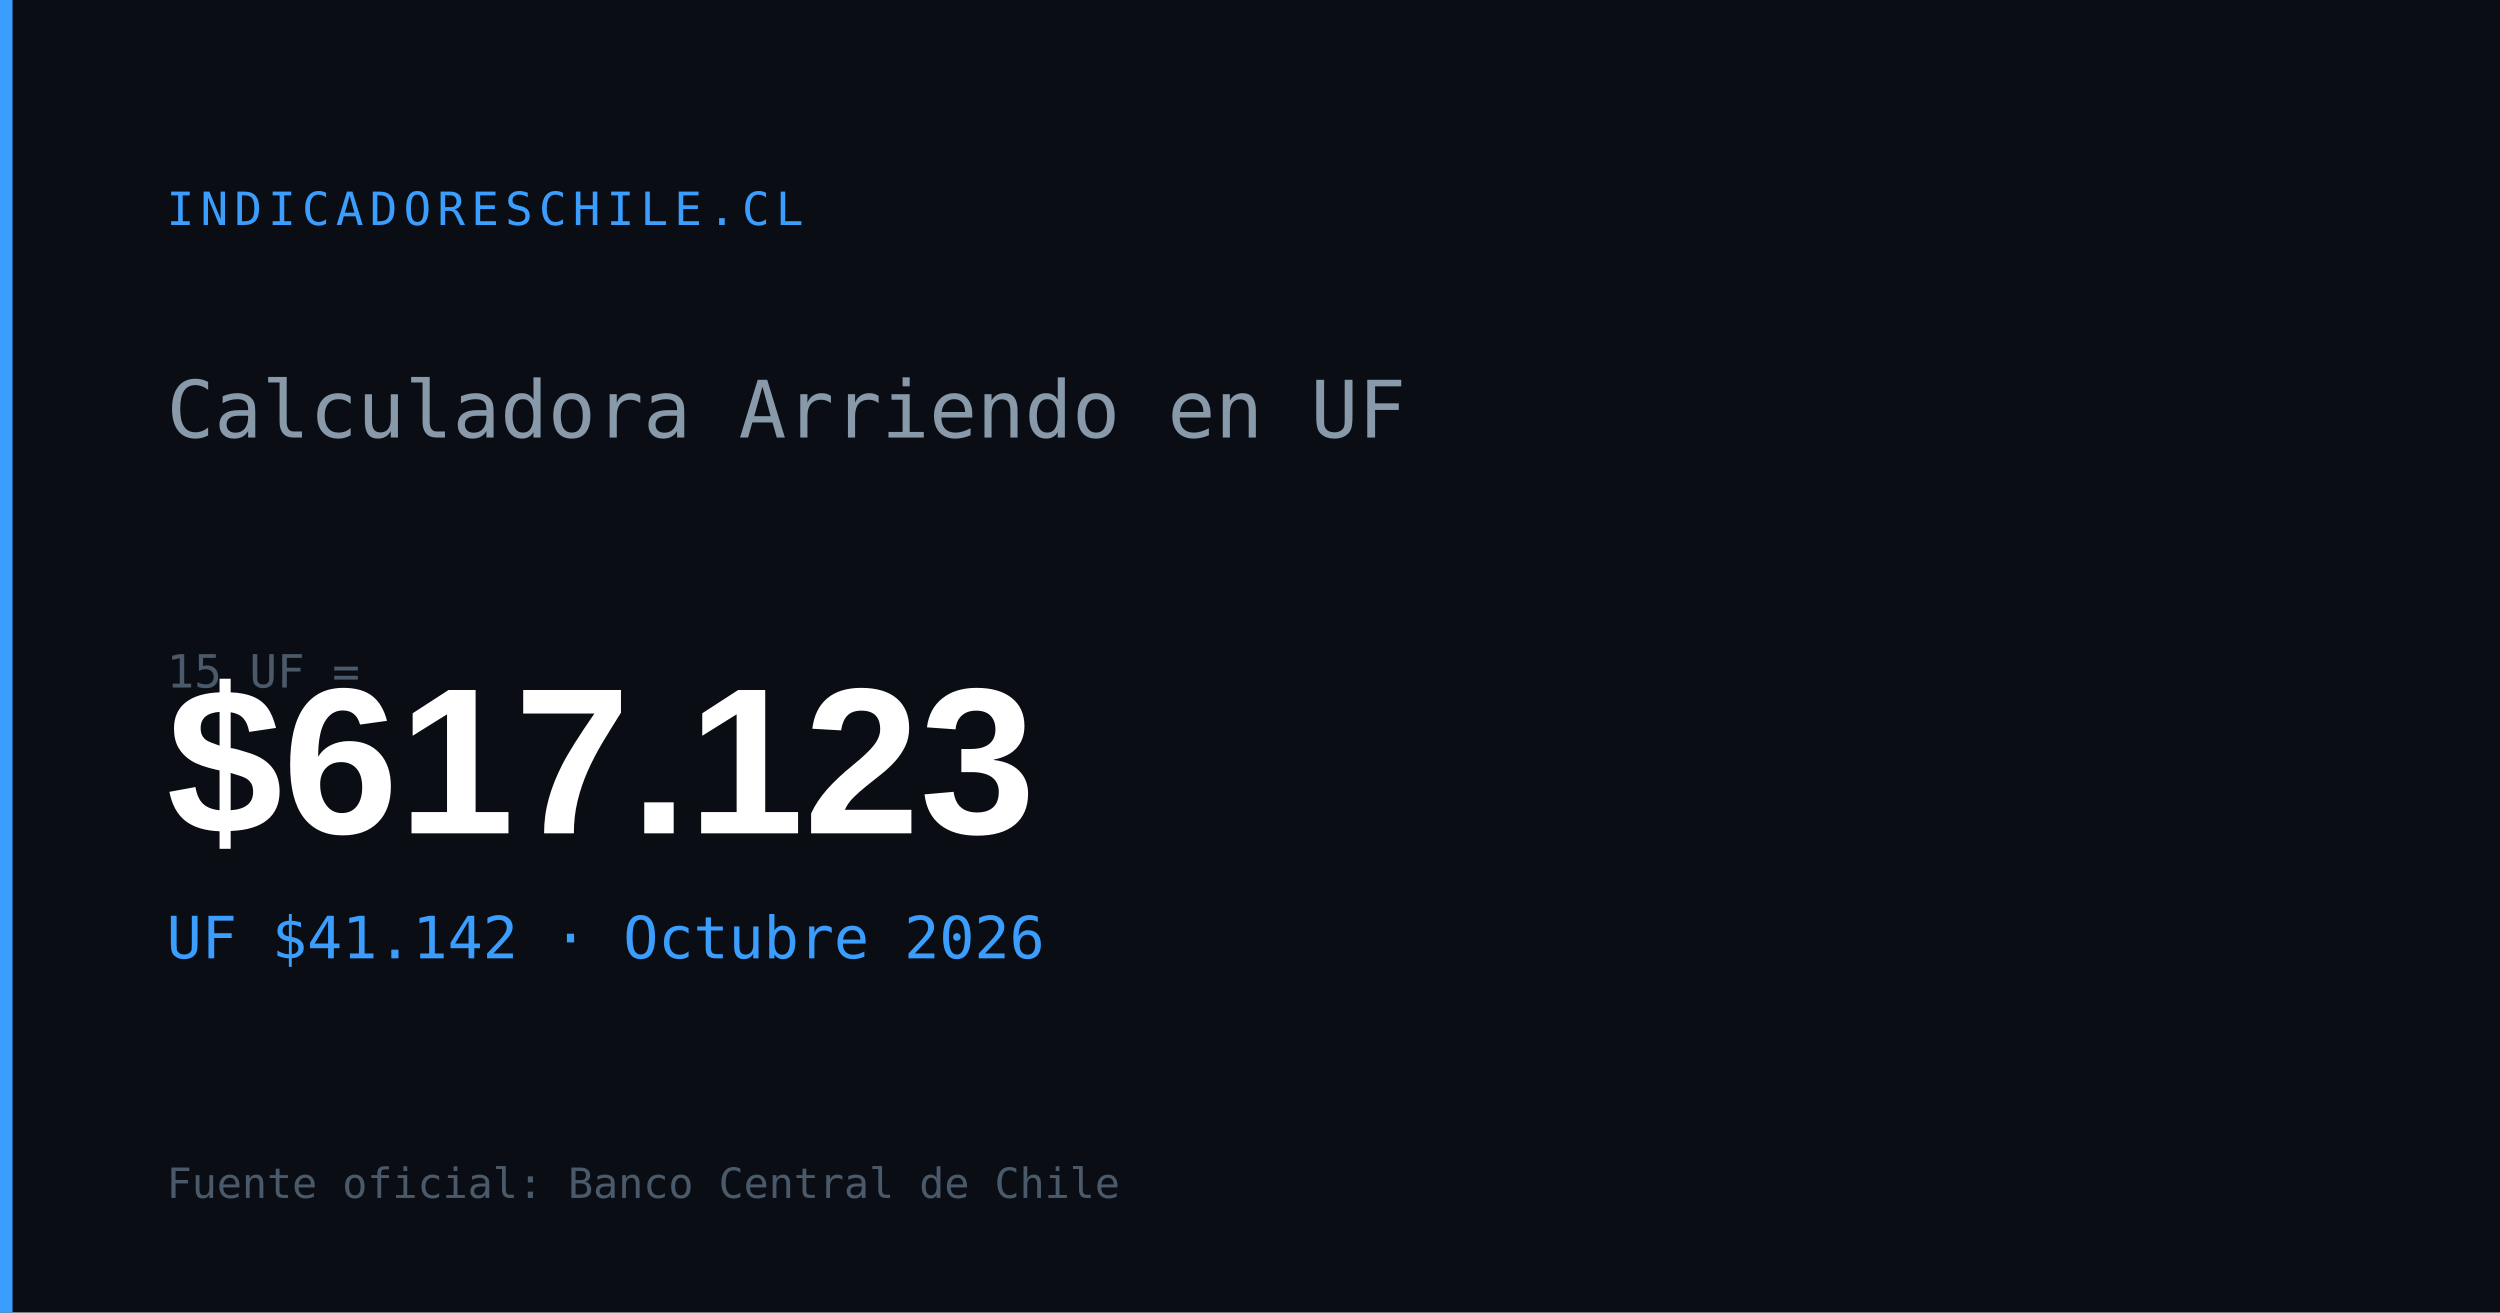
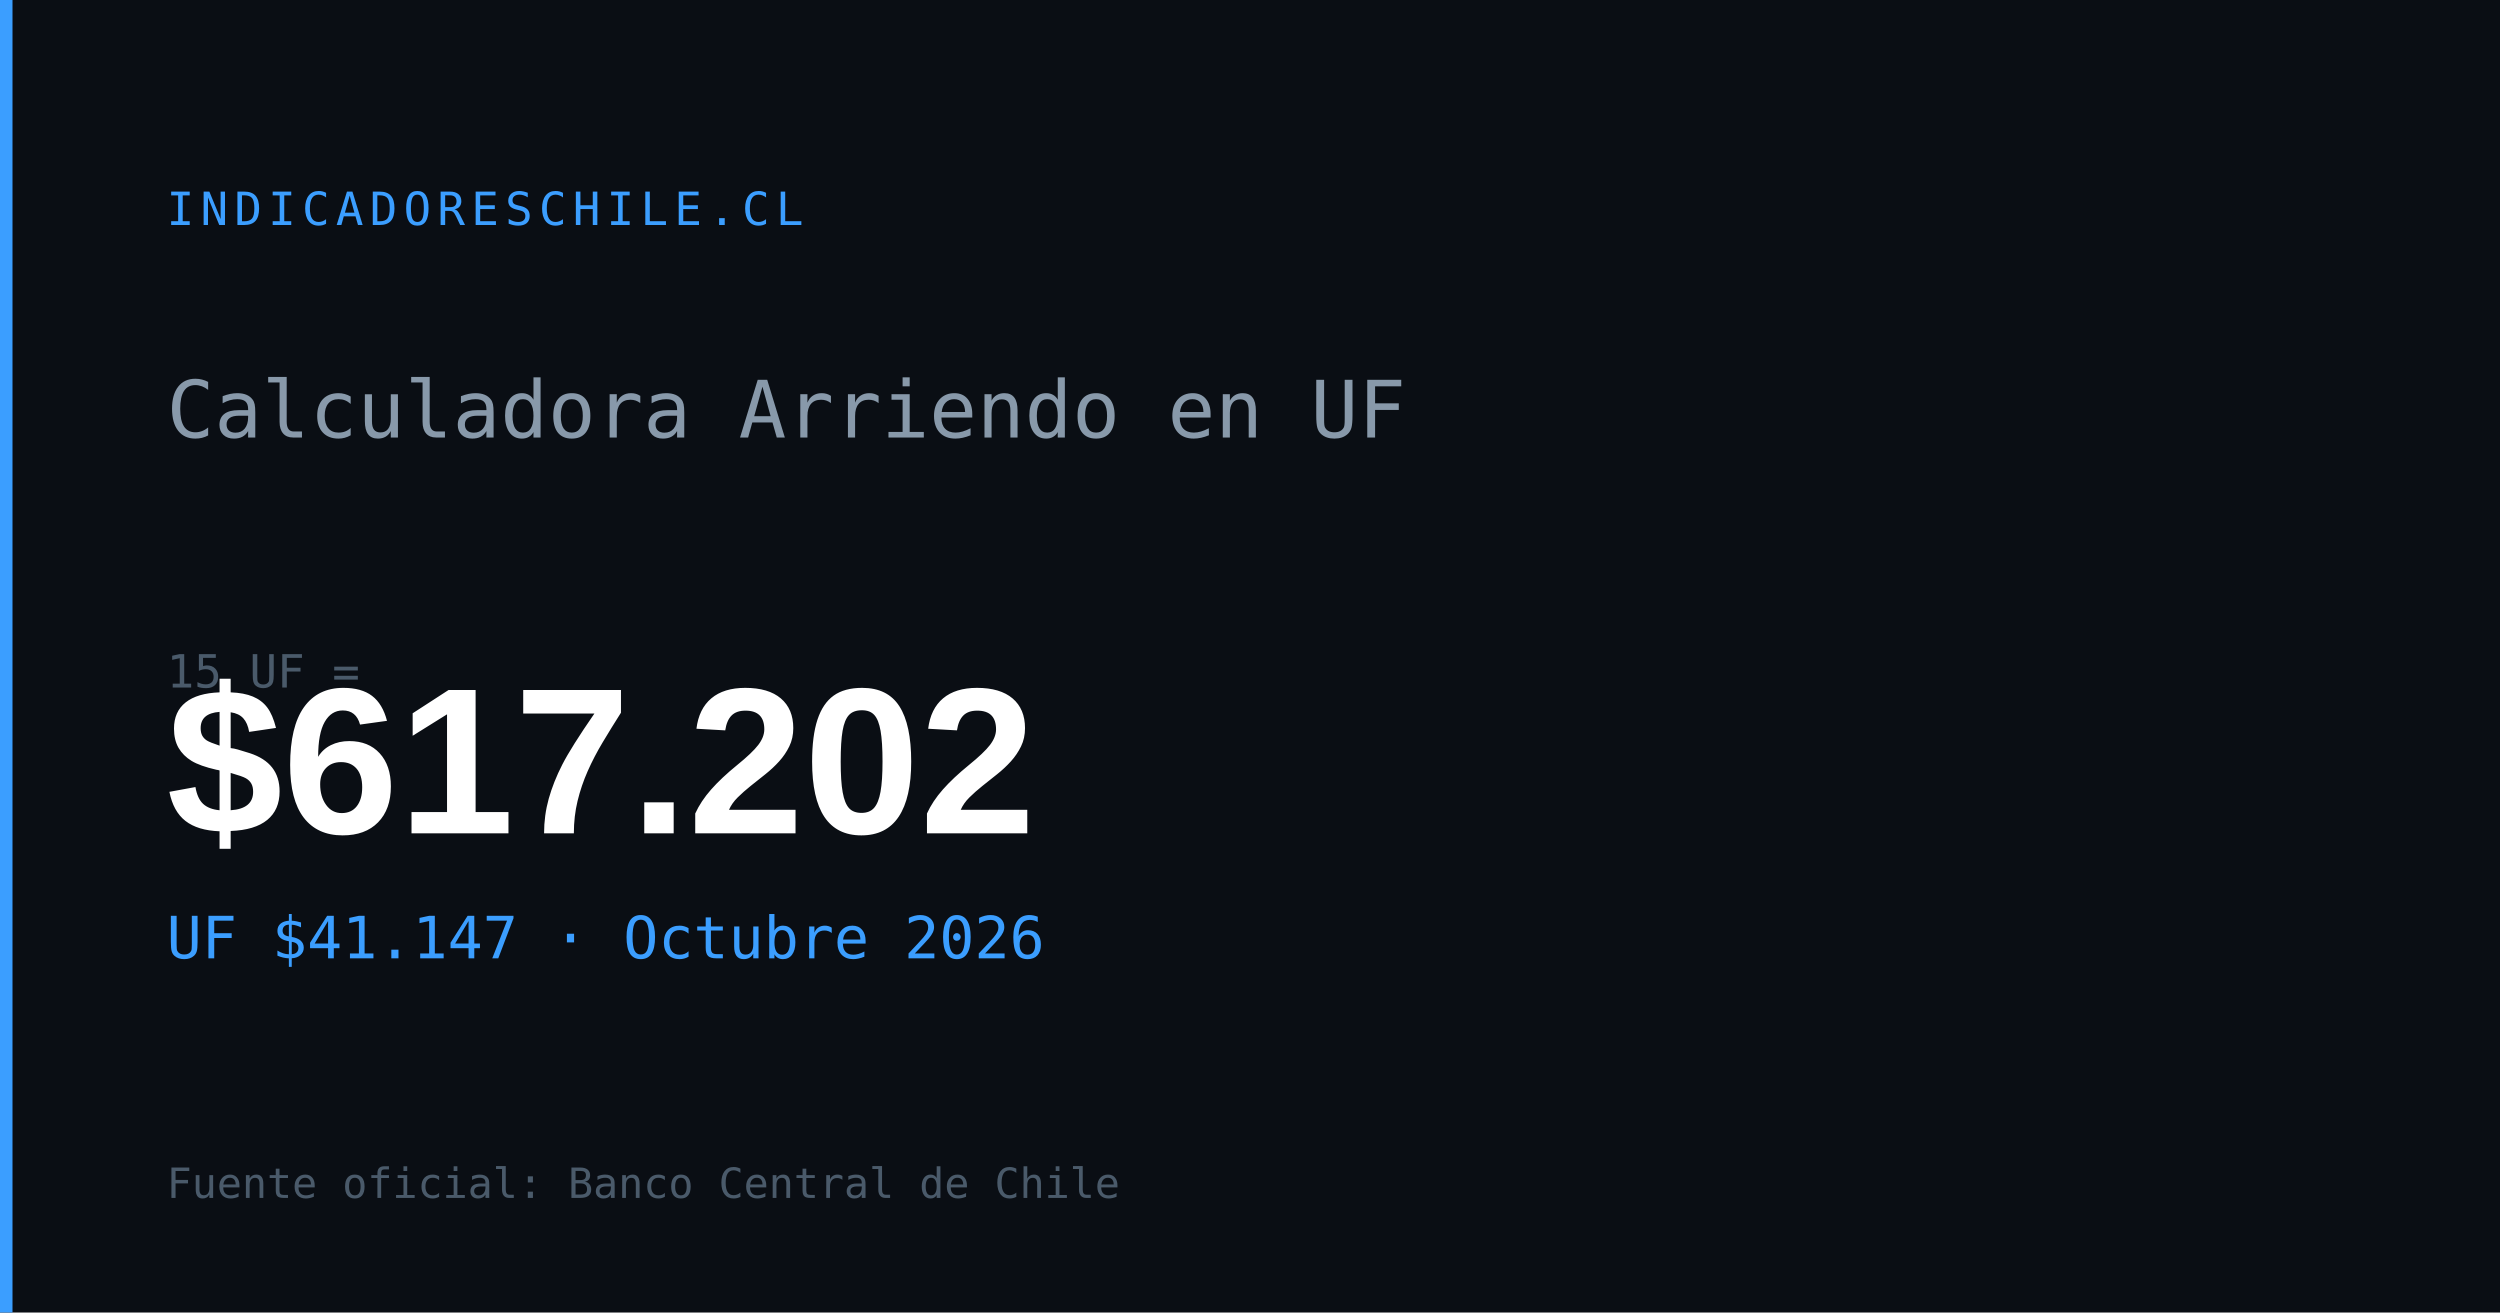
<svg xmlns="http://www.w3.org/2000/svg" width="1200" height="630" viewBox="0 0 1200 630">
  <rect width="1200" height="630" fill="#0a0e14" />
  <rect x="0" y="0" width="6" height="630" fill="#3b9eff" />
  <text x="80" y="108" font-family="monospace" font-size="22" fill="#3b9eff" letter-spacing="3">INDICADORESCHILE.CL</text>
  <text x="80" y="210" font-family="monospace" font-size="38" fill="#8899aa">Calculadora Arriendo en UF</text>
  <text x="80" y="330" font-family="monospace" font-size="22" fill="#4a5a6a">15 UF =</text>
-   <text x="80" y="400" font-family="Arial,sans-serif" font-size="100" font-weight="700" fill="#ffffff" id="og-arriendo-val">$617.123</text>
-   <text x="80" y="460" font-family="monospace" font-size="28" fill="#3b9eff" id="og-arriendo-uf">UF $41.142 · Octubre 2026</text>
+   <text x="80" y="400" font-family="Arial,sans-serif" font-size="100" font-weight="700" fill="#ffffff" id="og-arriendo-val">$617.202</text>
+   <text x="80" y="460" font-family="monospace" font-size="28" fill="#3b9eff" id="og-arriendo-uf">UF $41.147 · Octubre 2026</text>
  <text x="80" y="575" font-family="monospace" font-size="20" fill="#4a5a6a">Fuente oficial: Banco Central de Chile</text>
</svg>
